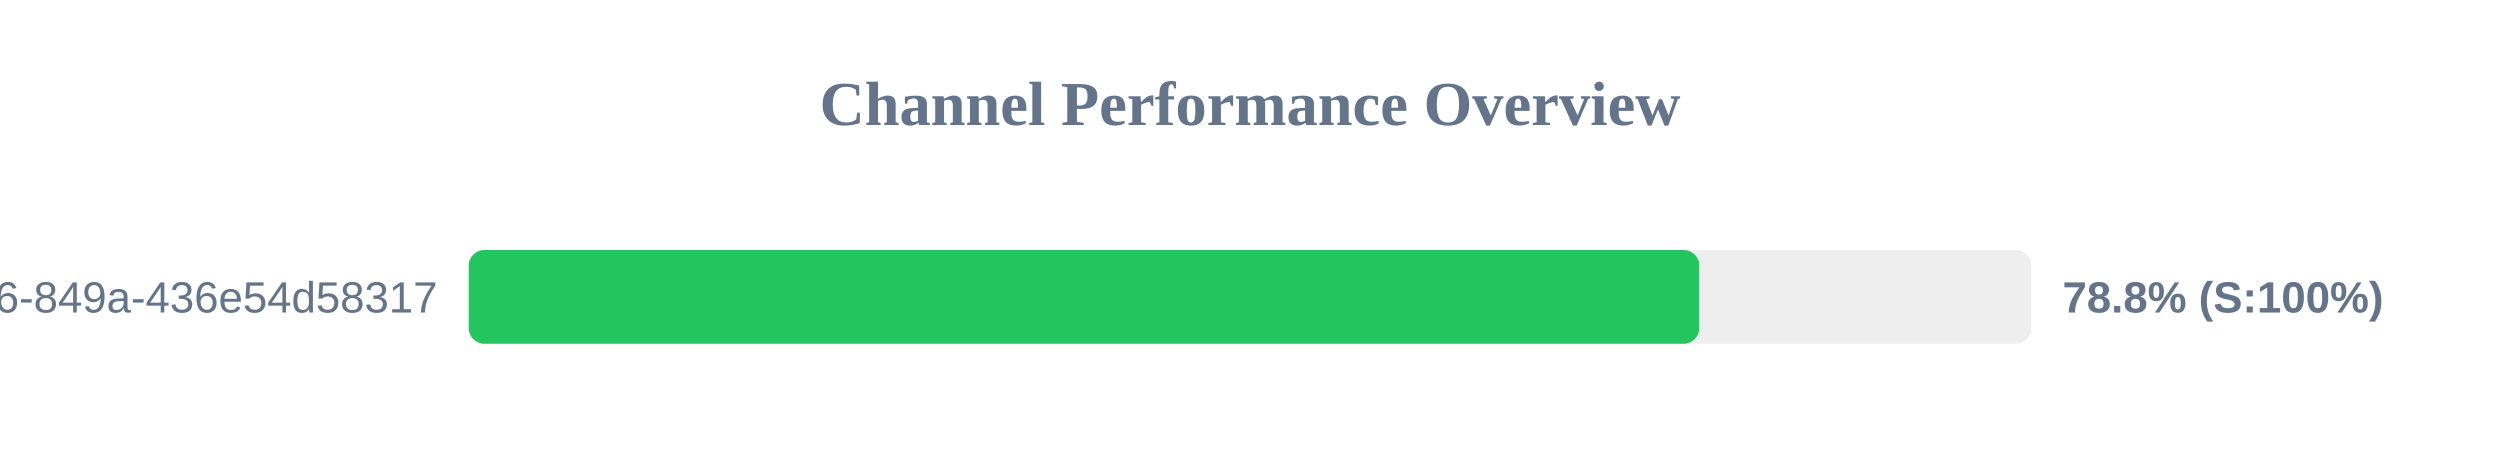
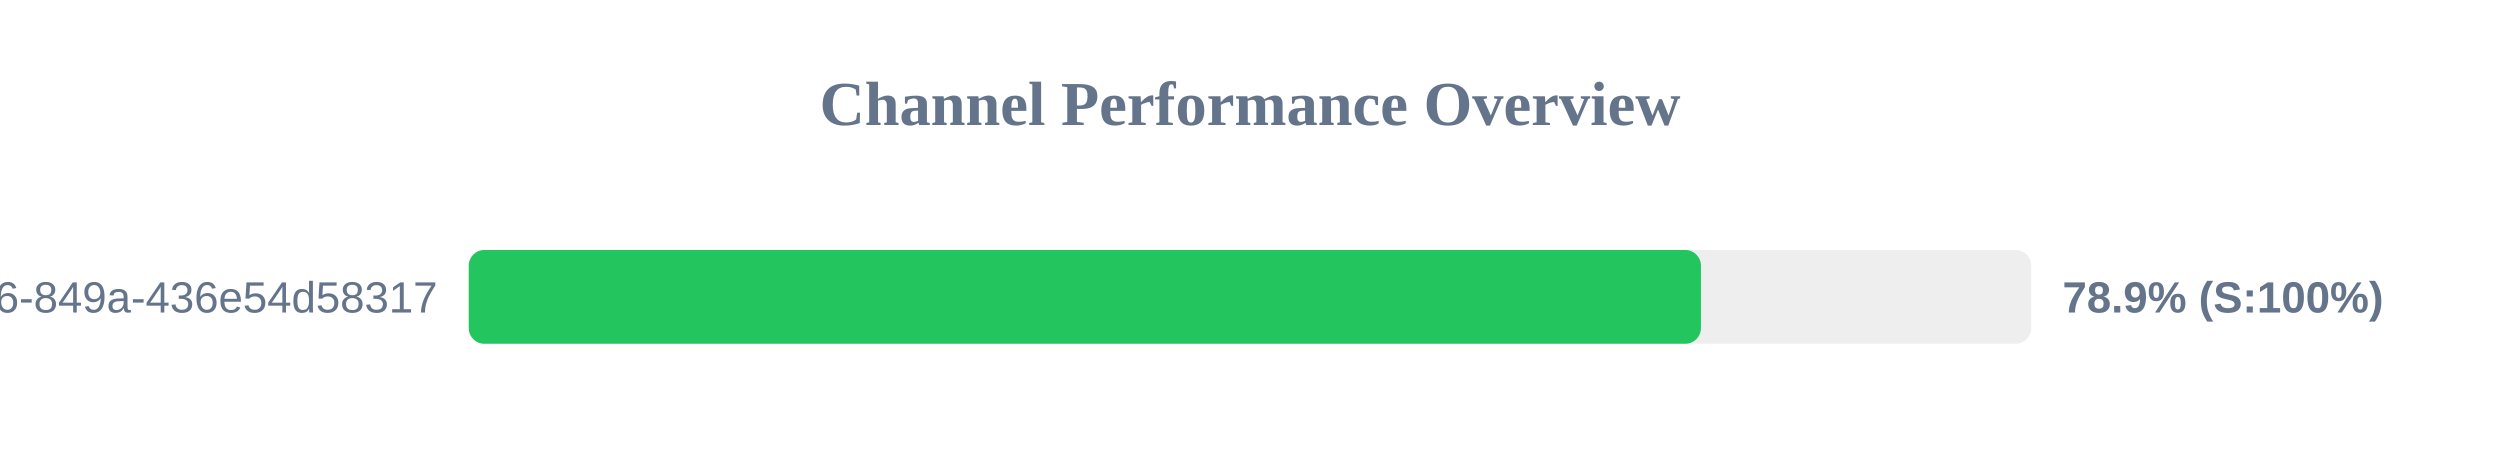
<svg xmlns="http://www.w3.org/2000/svg" width="800" height="150" version="1.1">
  <style>
        .row { font: 14px Arial; fill: #64748b; }
        .score { font: bold 14px Arial; fill: #64748b; }
    </style>
  <text x="400" y="40" text-anchor="middle" font-size="20px" font-weight="bold" fill="#64748b">Channel Performance Overview</text>
  <rect x="150" y="80" width="500" height="30" fill="#eee" rx="5" />
-   <rect x="150" y="80" width="393.75" height="30" fill="#22c55e" rx="5" />
+   <rect x="150" y="80" width="394.3" height="30" fill="#22c55e" rx="5" />
  <text x="140" y="100" text-anchor="end" class="row">?uuid=29fbd51f-03c8-4d76-849a-436e54d58317</text>
-   <text x="660" y="100" text-anchor="start" class="score">78.8% (S:100%)</text>
+   <text x="660" y="100" text-anchor="start" class="score">78.9% (S:100%)</text>
</svg>
